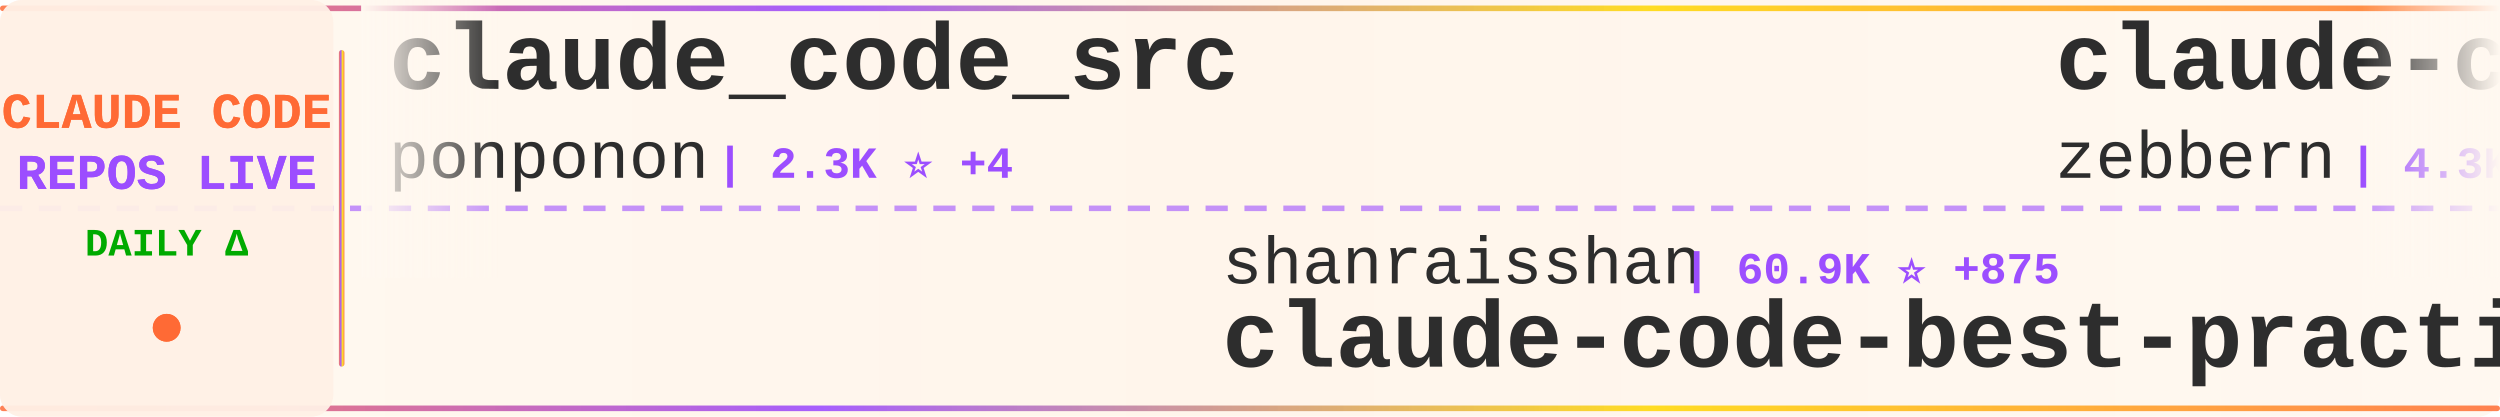
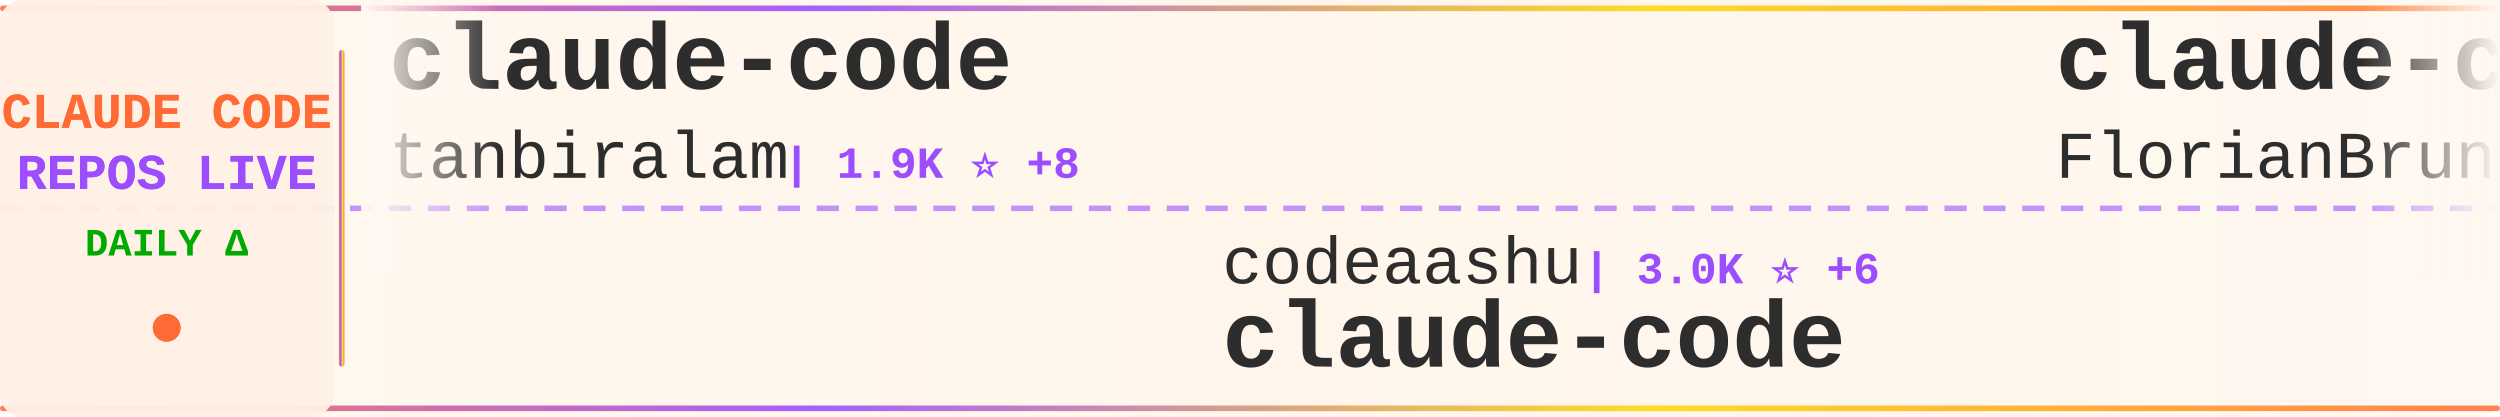
<svg xmlns="http://www.w3.org/2000/svg" width="900" height="150">
  <defs>
    <linearGradient id="tickerBg" x1="0%" y1="0%" x2="100%" y2="0%">
      <stop offset="0%" style="stop-color:#fff8f0;stop-opacity:0.98" />
      <stop offset="50%" style="stop-color:#fff5eb;stop-opacity:1" />
      <stop offset="100%" style="stop-color:#fff8f0;stop-opacity:0.98" />
    </linearGradient>
    <linearGradient id="borderGrad" x1="0%" y1="0%" x2="100%" y2="0%">
      <stop offset="0%" style="stop-color:#FF6B35;stop-opacity:0.85">
        <animate attributeName="stop-opacity" values="0.85;1;0.85" dur="2s" repeatCount="indefinite" />
      </stop>
      <stop offset="33%" style="stop-color:#9C4EFF;stop-opacity:0.9">
        <animate attributeName="stop-opacity" values="0.9;1;0.9" dur="2.2s" repeatCount="indefinite" />
      </stop>
      <stop offset="66%" style="stop-color:#FFD700;stop-opacity:0.85">
        <animate attributeName="stop-opacity" values="0.85;1;0.85" dur="1.8s" repeatCount="indefinite" />
      </stop>
      <stop offset="100%" style="stop-color:#FF6B35;stop-opacity:0.85">
        <animate attributeName="stop-opacity" values="0.85;1;0.85" dur="2s" repeatCount="indefinite" />
      </stop>
    </linearGradient>
    <filter id="textGlow">
      <feGaussianBlur stdDeviation="0.15" result="coloredBlur" />
      <feMerge>
        <feMergeNode in="coloredBlur" />
        <feMergeNode in="SourceGraphic" />
      </feMerge>
    </filter>
    <filter id="metricGlow">
      <feGaussianBlur stdDeviation="0.2" result="coloredBlur" />
      <feMerge>
        <feMergeNode in="coloredBlur" />
        <feMergeNode in="SourceGraphic" />
      </feMerge>
    </filter>
    <linearGradient id="leftFade" x1="0%" y1="0%" x2="100%" y2="0%">
      <stop offset="0%" style="stop-color:#fff8f0;stop-opacity:1" />
      <stop offset="100%" style="stop-color:#fff8f0;stop-opacity:0" />
    </linearGradient>
    <linearGradient id="rightFade" x1="0%" y1="0%" x2="100%" y2="0%">
      <stop offset="0%" style="stop-color:#fff8f0;stop-opacity:0" />
      <stop offset="100%" style="stop-color:#fff8f0;stop-opacity:1" />
    </linearGradient>
  </defs>
  <rect width="900" height="150" fill="url(#tickerBg)" rx="8" />
  <rect x="0" y="2" width="900" height="2" fill="url(#borderGrad)" rx="1" />
  <rect x="0" y="146" width="900" height="2" fill="url(#borderGrad)" rx="1" />
  <line x1="0" y1="75" x2="900" y2="75" stroke="#9C4EFF" stroke-width="2" stroke-dasharray="8 6" opacity="0.6" />
  <rect x="0" y="0" width="120" height="150" fill="#fff0e6" opacity="0.95" rx="8" />
  <text x="60" y="46" font-family="'Courier New', monospace" font-size="18" font-weight="bold" fill="#FF6B35" text-anchor="middle" filter="url(#textGlow)">
    CLAUDE CODE
  </text>
  <text x="60" y="68" font-family="'Courier New', monospace" font-size="18" font-weight="bold" fill="#9C4EFF" text-anchor="middle" filter="url(#textGlow)">
    REPOS LIVE
  </text>
  <text x="60" y="92" font-family="'Courier New', monospace" font-size="14" font-weight="bold" fill="#00aa00" text-anchor="middle">
    DAILY Δ
  </text>
  <circle cx="60" cy="118" r="5" fill="#FF6B35" filter="url(#metricGlow)">
    <animate attributeName="r" values="4;6;4" dur="1.5s" repeatCount="indefinite" />
    <animate attributeName="opacity" values="0.6;1;0.6" dur="1.5s" repeatCount="indefinite" />
  </circle>
  <rect x="122" y="18" width="2" height="114" fill="url(#borderGrad)" rx="1" />
  <clipPath id="tickerClip">
    <rect x="130" y="0" width="770" height="150" />
  </clipPath>
  <g clip-path="url(#tickerClip)">
    <g id="tickerItems">
      <animateTransform attributeName="transform" attributeType="XML" type="translate" from="0 0" to="-3000 0" dur="54s" repeatCount="indefinite" />
      <g transform="translate(0, 0)">
-         <text x="140" y="32" font-family="'Courier New', monospace" font-size="34" font-weight="bold" fill="#2d2d2d">claude_code_src</text>
-         <text x="140" y="64" font-family="'Courier New', monospace" font-size="24" font-weight="normal" fill="#2d2d2d" opacity="1.0">ponponon</text>
-         <text x="258" y="64" font-family="'Courier New', monospace" font-size="16" font-weight="bold" fill="#9C4EFF"> | 2.3K ⭐ +4</text>
+         <text x="140" y="32" font-family="'Courier New', monospace" font-size="34" font-weight="bold" fill="#2d2d2d">claude-code</text>
+         <text x="140" y="64" font-family="'Courier New', monospace" font-size="24" font-weight="normal" fill="#2d2d2d" opacity="1.0">tanbiralam</text>
+         <text x="282" y="64" font-family="'Courier New', monospace" font-size="16" font-weight="bold" fill="#9C4EFF"> | 1.9K ⭐ +8</text>
      </g>
      <g transform="translate(300, 0)">
-         <text x="140" y="102" font-family="'Courier New', monospace" font-size="24" font-weight="normal" fill="#2d2d2d" opacity="1.0">shanraisshan</text>
-         <text x="306" y="102" font-family="'Courier New', monospace" font-size="16" font-weight="bold" fill="#9C4EFF"> | 60.9K ⭐ +875</text>
-         <text x="140" y="132" font-family="'Courier New', monospace" font-size="34" font-weight="bold" fill="#2d2d2d">claude-code-best-practic...</text>
+         <text x="140" y="102" font-family="'Courier New', monospace" font-size="24" font-weight="normal" fill="#2d2d2d" opacity="1.0">codeaashu</text>
+         <text x="270" y="102" font-family="'Courier New', monospace" font-size="16" font-weight="bold" fill="#9C4EFF"> | 3.0K ⭐ +6</text>
+         <text x="140" y="132" font-family="'Courier New', monospace" font-size="34" font-weight="bold" fill="#2d2d2d">claude-code</text>
      </g>
      <g transform="translate(600, 0)">
-         <text x="140" y="32" font-family="'Courier New', monospace" font-size="34" font-weight="bold" fill="#2d2d2d">claude-code-guide</text>
-         <text x="140" y="64" font-family="'Courier New', monospace" font-size="24" font-weight="normal" fill="#2d2d2d" opacity="1.0">zebbern</text>
-         <text x="246" y="64" font-family="'Courier New', monospace" font-size="16" font-weight="bold" fill="#9C4EFF"> | 4.3K ⭐ +5</text>
+         <text x="140" y="32" font-family="'Courier New', monospace" font-size="34" font-weight="bold" fill="#2d2d2d">claude-code-ultimate-gui...</text>
+         <text x="140" y="64" font-family="'Courier New', monospace" font-size="24" font-weight="normal" fill="#2d2d2d" opacity="1.0">FlorianBruniaux</text>
+         <text x="342" y="64" font-family="'Courier New', monospace" font-size="16" font-weight="bold" fill="#9C4EFF"> | 5.2K ⭐ +15</text>
      </g>
      <g transform="translate(900, 0)">
-         <text x="140" y="102" font-family="'Courier New', monospace" font-size="24" font-weight="normal" fill="#2d2d2d" opacity="1.0">777genius</text>
-         <text x="270" y="102" font-family="'Courier New', monospace" font-size="16" font-weight="bold" fill="#9C4EFF"> | 915 ⭐ +1</text>
-         <text x="140" y="132" font-family="'Courier New', monospace" font-size="34" font-weight="bold" fill="#2d2d2d">claude-code-source-code</text>
+         <text x="140" y="102" font-family="'Courier New', monospace" font-size="24" font-weight="normal" fill="#2d2d2d" opacity="1.0">freestylefly</text>
+         <text x="306" y="102" font-family="'Courier New', monospace" font-size="16" font-weight="bold" fill="#9C4EFF"> | 127 ⭐</text>
+         <text x="140" y="132" font-family="'Courier New', monospace" font-size="34" font-weight="bold" fill="#2d2d2d">claude-code</text>
      </g>
      <g transform="translate(1200, 0)">
-         <text x="140" y="32" font-family="'Courier New', monospace" font-size="34" font-weight="bold" fill="#2d2d2d">collection-claude-code-s...</text>
-         <text x="140" y="64" font-family="'Courier New', monospace" font-size="24" font-weight="normal" fill="#2d2d2d" opacity="1.0">chauncygu</text>
-         <text x="270" y="64" font-family="'Courier New', monospace" font-size="16" font-weight="bold" fill="#9C4EFF"> | 2.7K ⭐ +8</text>
+         <text x="140" y="32" font-family="'Courier New', monospace" font-size="34" font-weight="bold" fill="#2d2d2d">Claude-Code-Workflow</text>
+         <text x="140" y="64" font-family="'Courier New', monospace" font-size="24" font-weight="normal" fill="#2d2d2d" opacity="1.0">catlog22</text>
+         <text x="258" y="64" font-family="'Courier New', monospace" font-size="16" font-weight="bold" fill="#9C4EFF"> | 2.1K ⭐ +1</text>
      </g>
      <g transform="translate(1500, 0)">
-         <text x="140" y="102" font-family="'Courier New', monospace" font-size="24" font-weight="normal" fill="#2d2d2d" opacity="1.0">andrew-kramer-inno</text>
-         <text x="378" y="102" font-family="'Courier New', monospace" font-size="16" font-weight="bold" fill="#9C4EFF"> | 589 ⭐</text>
-         <text x="140" y="132" font-family="'Courier New', monospace" font-size="34" font-weight="bold" fill="#2d2d2d">claude-code-source-build</text>
+         <text x="140" y="102" font-family="'Courier New', monospace" font-size="24" font-weight="normal" fill="#2d2d2d" opacity="1.0">multica-ai</text>
+         <text x="282" y="102" font-family="'Courier New', monospace" font-size="16" font-weight="bold" fill="#9C4EFF"> | 182.6K ⭐ +653</text>
+         <text x="140" y="132" font-family="'Courier New', monospace" font-size="34" font-weight="bold" fill="#2d2d2d">andrej-karpathy-skills</text>
      </g>
      <g transform="translate(1800, 0)">
-         <text x="140" y="32" font-family="'Courier New', monospace" font-size="34" font-weight="bold" fill="#2d2d2d">claude-code-workflows</text>
-         <text x="140" y="64" font-family="'Courier New', monospace" font-size="24" font-weight="normal" fill="#2d2d2d" opacity="1.0">OneRedOak</text>
-         <text x="270" y="64" font-family="'Courier New', monospace" font-size="16" font-weight="bold" fill="#9C4EFF"> | 3.8K ⭐ +1</text>
+         <text x="140" y="32" font-family="'Courier New', monospace" font-size="34" font-weight="bold" fill="#2d2d2d">claude-code-pm-course</text>
+         <text x="140" y="64" font-family="'Courier New', monospace" font-size="24" font-weight="normal" fill="#2d2d2d" opacity="1.0">carlvellotti</text>
+         <text x="306" y="64" font-family="'Courier New', monospace" font-size="16" font-weight="bold" fill="#9C4EFF"> | 2.1K ⭐</text>
      </g>
      <g transform="translate(2100, 0)">
-         <text x="140" y="102" font-family="'Courier New', monospace" font-size="24" font-weight="normal" fill="#2d2d2d" opacity="1.0">centminmod</text>
-         <text x="282" y="102" font-family="'Courier New', monospace" font-size="16" font-weight="bold" fill="#9C4EFF"> | 2.4K ⭐ +2</text>
-         <text x="140" y="132" font-family="'Courier New', monospace" font-size="34" font-weight="bold" fill="#2d2d2d">my-claude-code-setup</text>
+         <text x="140" y="102" font-family="'Courier New', monospace" font-size="24" font-weight="normal" fill="#2d2d2d" opacity="1.0">ding113</text>
+         <text x="246" y="102" font-family="'Courier New', monospace" font-size="16" font-weight="bold" fill="#9C4EFF"> | 3.2K ⭐ +6</text>
+         <text x="140" y="132" font-family="'Courier New', monospace" font-size="34" font-weight="bold" fill="#2d2d2d">claude-code-hub</text>
      </g>
      <g transform="translate(2400, 0)">
-         <text x="140" y="32" font-family="'Courier New', monospace" font-size="34" font-weight="bold" fill="#2d2d2d">claude-code</text>
-         <text x="140" y="64" font-family="'Courier New', monospace" font-size="24" font-weight="normal" fill="#2d2d2d" opacity="1.0">xorespesp</text>
-         <text x="270" y="64" font-family="'Courier New', monospace" font-size="16" font-weight="bold" fill="#9C4EFF"> | 228 ⭐</text>
+         <text x="140" y="32" font-family="'Courier New', monospace" font-size="34" font-weight="bold" fill="#2d2d2d">claude-code-from-source</text>
+         <text x="140" y="64" font-family="'Courier New', monospace" font-size="24" font-weight="normal" fill="#2d2d2d" opacity="1.0">alejandrobalderas</text>
+         <text x="366" y="64" font-family="'Courier New', monospace" font-size="16" font-weight="bold" fill="#9C4EFF"> | 2.3K ⭐ +6</text>
      </g>
      <g transform="translate(2700, 0)">
-         <text x="140" y="102" font-family="'Courier New', monospace" font-size="24" font-weight="normal" fill="#2d2d2d" opacity="1.0">lowcortisolprogrammer</text>
-         <text x="414" y="102" font-family="'Courier New', monospace" font-size="16" font-weight="bold" fill="#9C4EFF"> | 171 ⭐</text>
+         <text x="140" y="102" font-family="'Courier New', monospace" font-size="24" font-weight="normal" fill="#2d2d2d" opacity="1.0">kodu-ai</text>
+         <text x="246" y="102" font-family="'Courier New', monospace" font-size="16" font-weight="bold" fill="#9C4EFF"> | 5.3K ⭐</text>
+         <text x="140" y="132" font-family="'Courier New', monospace" font-size="34" font-weight="bold" fill="#2d2d2d">claude-coder</text>
+       </g>
+       <g transform="translate(3000, 0)">
+         <text x="140" y="32" font-family="'Courier New', monospace" font-size="34" font-weight="bold" fill="#2d2d2d">claude-code</text>
+         <text x="140" y="64" font-family="'Courier New', monospace" font-size="24" font-weight="normal" fill="#2d2d2d" opacity="1.0">tanbiralam</text>
+         <text x="282" y="64" font-family="'Courier New', monospace" font-size="16" font-weight="bold" fill="#9C4EFF"> | 1.9K ⭐ +8</text>
+       </g>
+       <g transform="translate(3300, 0)">
+         <text x="140" y="102" font-family="'Courier New', monospace" font-size="24" font-weight="normal" fill="#2d2d2d" opacity="1.0">codeaashu</text>
+         <text x="270" y="102" font-family="'Courier New', monospace" font-size="16" font-weight="bold" fill="#9C4EFF"> | 3.0K ⭐ +6</text>
        <text x="140" y="132" font-family="'Courier New', monospace" font-size="34" font-weight="bold" fill="#2d2d2d">claude-code</text>
      </g>
-       <g transform="translate(3000, 0)">
-         <text x="140" y="32" font-family="'Courier New', monospace" font-size="34" font-weight="bold" fill="#2d2d2d">claude_code_src</text>
-         <text x="140" y="64" font-family="'Courier New', monospace" font-size="24" font-weight="normal" fill="#2d2d2d" opacity="1.0">ponponon</text>
-         <text x="258" y="64" font-family="'Courier New', monospace" font-size="16" font-weight="bold" fill="#9C4EFF"> | 2.3K ⭐ +4</text>
-       </g>
-       <g transform="translate(3300, 0)">
-         <text x="140" y="102" font-family="'Courier New', monospace" font-size="24" font-weight="normal" fill="#2d2d2d" opacity="1.0">shanraisshan</text>
-         <text x="306" y="102" font-family="'Courier New', monospace" font-size="16" font-weight="bold" fill="#9C4EFF"> | 60.9K ⭐ +875</text>
-         <text x="140" y="132" font-family="'Courier New', monospace" font-size="34" font-weight="bold" fill="#2d2d2d">claude-code-best-practic...</text>
-       </g>
      <g transform="translate(3600, 0)">
-         <text x="140" y="32" font-family="'Courier New', monospace" font-size="34" font-weight="bold" fill="#2d2d2d">claude-code-guide</text>
-         <text x="140" y="64" font-family="'Courier New', monospace" font-size="24" font-weight="normal" fill="#2d2d2d" opacity="1.0">zebbern</text>
-         <text x="246" y="64" font-family="'Courier New', monospace" font-size="16" font-weight="bold" fill="#9C4EFF"> | 4.3K ⭐ +5</text>
+         <text x="140" y="32" font-family="'Courier New', monospace" font-size="34" font-weight="bold" fill="#2d2d2d">claude-code-ultimate-gui...</text>
+         <text x="140" y="64" font-family="'Courier New', monospace" font-size="24" font-weight="normal" fill="#2d2d2d" opacity="1.0">FlorianBruniaux</text>
+         <text x="342" y="64" font-family="'Courier New', monospace" font-size="16" font-weight="bold" fill="#9C4EFF"> | 5.2K ⭐ +15</text>
      </g>
      <g transform="translate(3900, 0)">
-         <text x="140" y="102" font-family="'Courier New', monospace" font-size="24" font-weight="normal" fill="#2d2d2d" opacity="1.0">777genius</text>
-         <text x="270" y="102" font-family="'Courier New', monospace" font-size="16" font-weight="bold" fill="#9C4EFF"> | 915 ⭐ +1</text>
-         <text x="140" y="132" font-family="'Courier New', monospace" font-size="34" font-weight="bold" fill="#2d2d2d">claude-code-source-code</text>
+         <text x="140" y="102" font-family="'Courier New', monospace" font-size="24" font-weight="normal" fill="#2d2d2d" opacity="1.0">freestylefly</text>
+         <text x="306" y="102" font-family="'Courier New', monospace" font-size="16" font-weight="bold" fill="#9C4EFF"> | 127 ⭐</text>
+         <text x="140" y="132" font-family="'Courier New', monospace" font-size="34" font-weight="bold" fill="#2d2d2d">claude-code</text>
      </g>
    </g>
  </g>
  <rect x="130" y="0" width="50" height="100" fill="url(#leftFade)" />
  <rect x="850" y="0" width="50" height="100" fill="url(#rightFade)" />
</svg>
